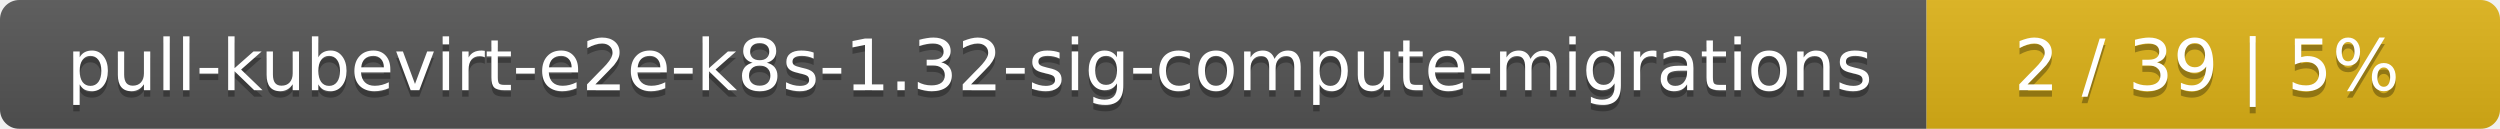
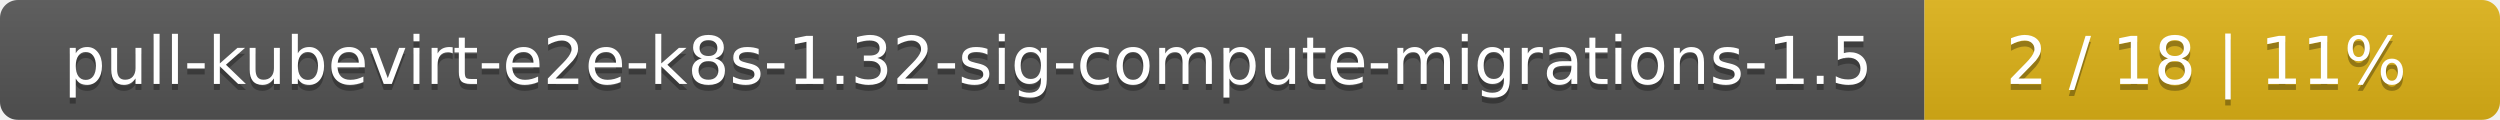
- <svg xmlns="http://www.w3.org/2000/svg" width="388" height="20">
+ <svg xmlns="http://www.w3.org/2000/svg" width="417" height="20">
  <linearGradient id="smooth" x2="0" y2="100%">
    <stop offset="0" stop-color="#bbb" stop-opacity=".1" />
    <stop offset="1" stop-opacity=".1" />
  </linearGradient>
  <mask id="round">
-     <rect width="388" height="20" rx="3" fill="#fff" />
+     <rect width="417" height="20" rx="3" fill="#fff" />
  </mask>
  <g mask="url(#round)">
-     <rect width="299" height="20" fill="#555" />
-     <rect x="299" width="89" height="20" fill="#dfb317" />
-     <rect width="388" height="20" fill="url(#smooth)" />
+     <rect width="321" height="20" fill="#555" />
+     <rect x="321" width="96" height="20" fill="#dfb317" />
+     <rect width="417" height="20" fill="url(#smooth)" />
  </g>
  <g fill="#fff" text-anchor="middle" font-family="DejaVu Sans,Verdana,Geneva,sans-serif" font-size="11">
-     <text x="150.5" y="15" fill="#010101" fill-opacity=".3">pull-kubevirt-e2e-k8s-1.32-sig-compute-migrations</text>
-     <text x="150.5" y="14">pull-kubevirt-e2e-k8s-1.32-sig-compute-migrations</text>
-     <text x="342.5" y="15" fill="#010101" fill-opacity=".3">2 / 39    |    5%</text>
-     <text x="342.5" y="14">2 / 39    |    5%</text>
+     <text x="161.5" y="15" fill="#010101" fill-opacity=".3">pull-kubevirt-e2e-k8s-1.32-sig-compute-migrations-1.5</text>
+     <text x="161.5" y="14">pull-kubevirt-e2e-k8s-1.32-sig-compute-migrations-1.5</text>
+     <text x="368" y="15" fill="#010101" fill-opacity=".3">2 / 18    |    11%</text>
+     <text x="368" y="14">2 / 18    |    11%</text>
  </g>
</svg>
